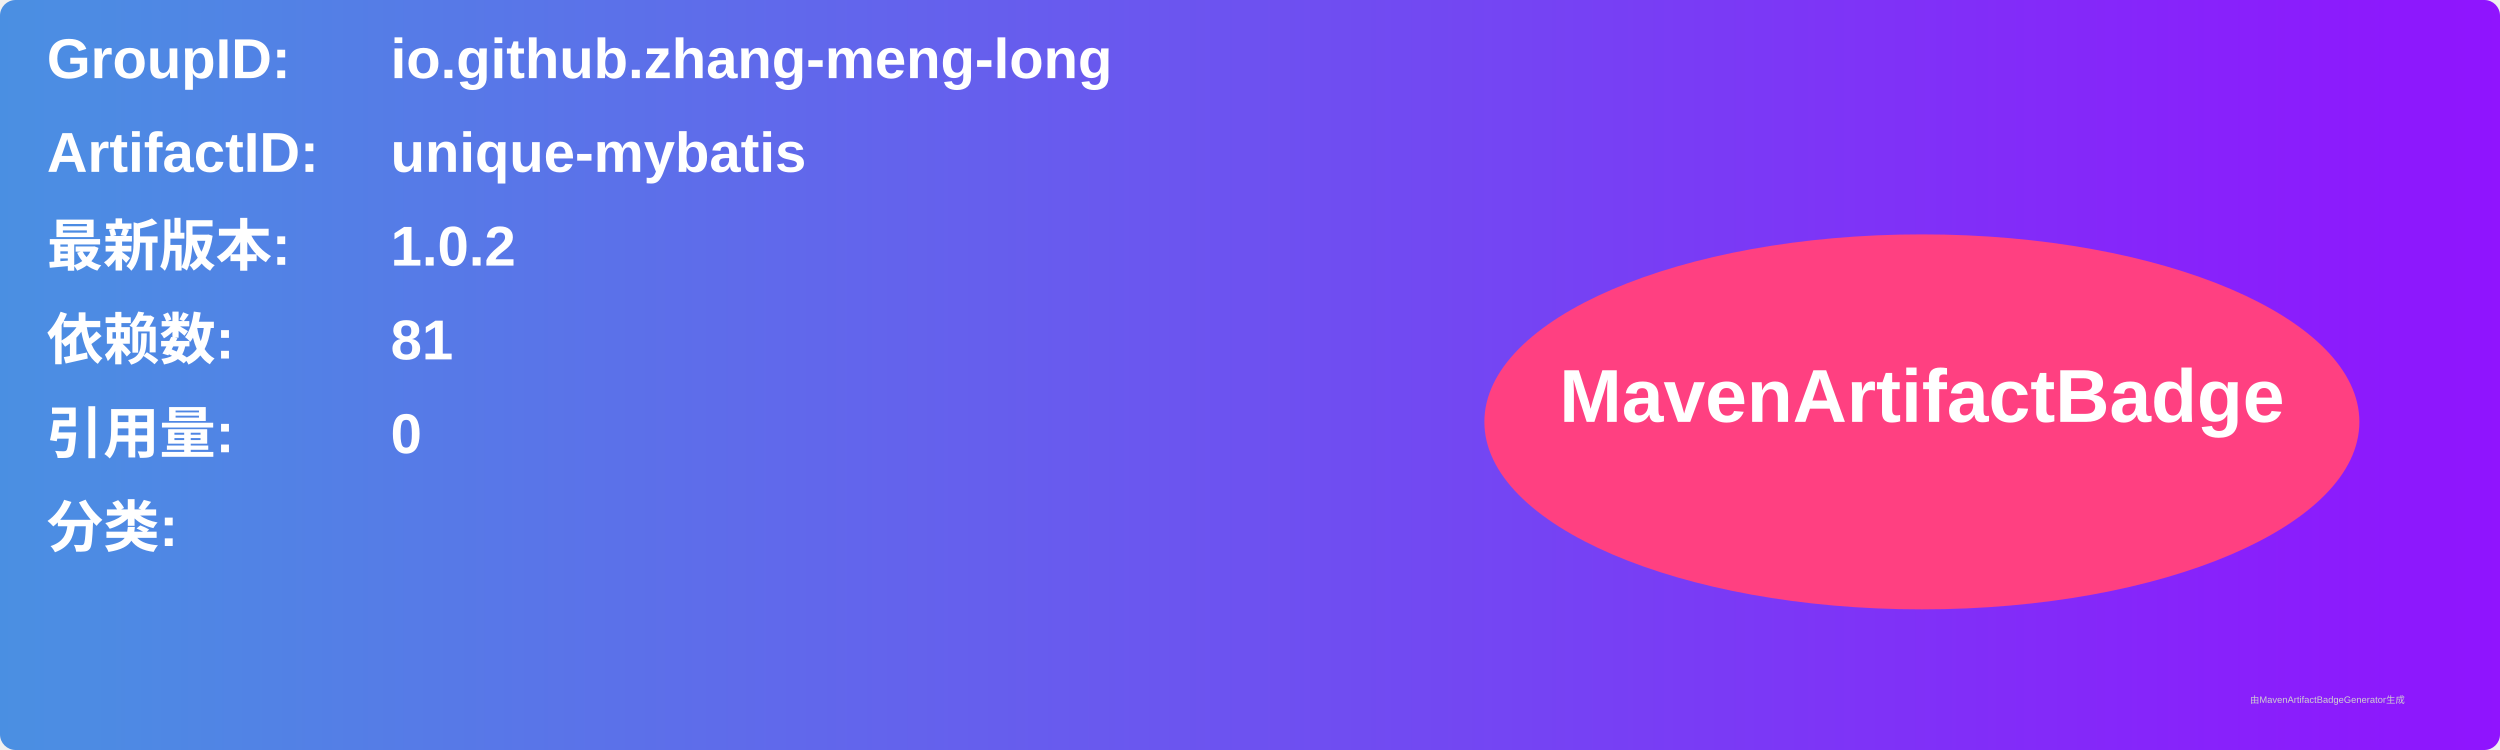
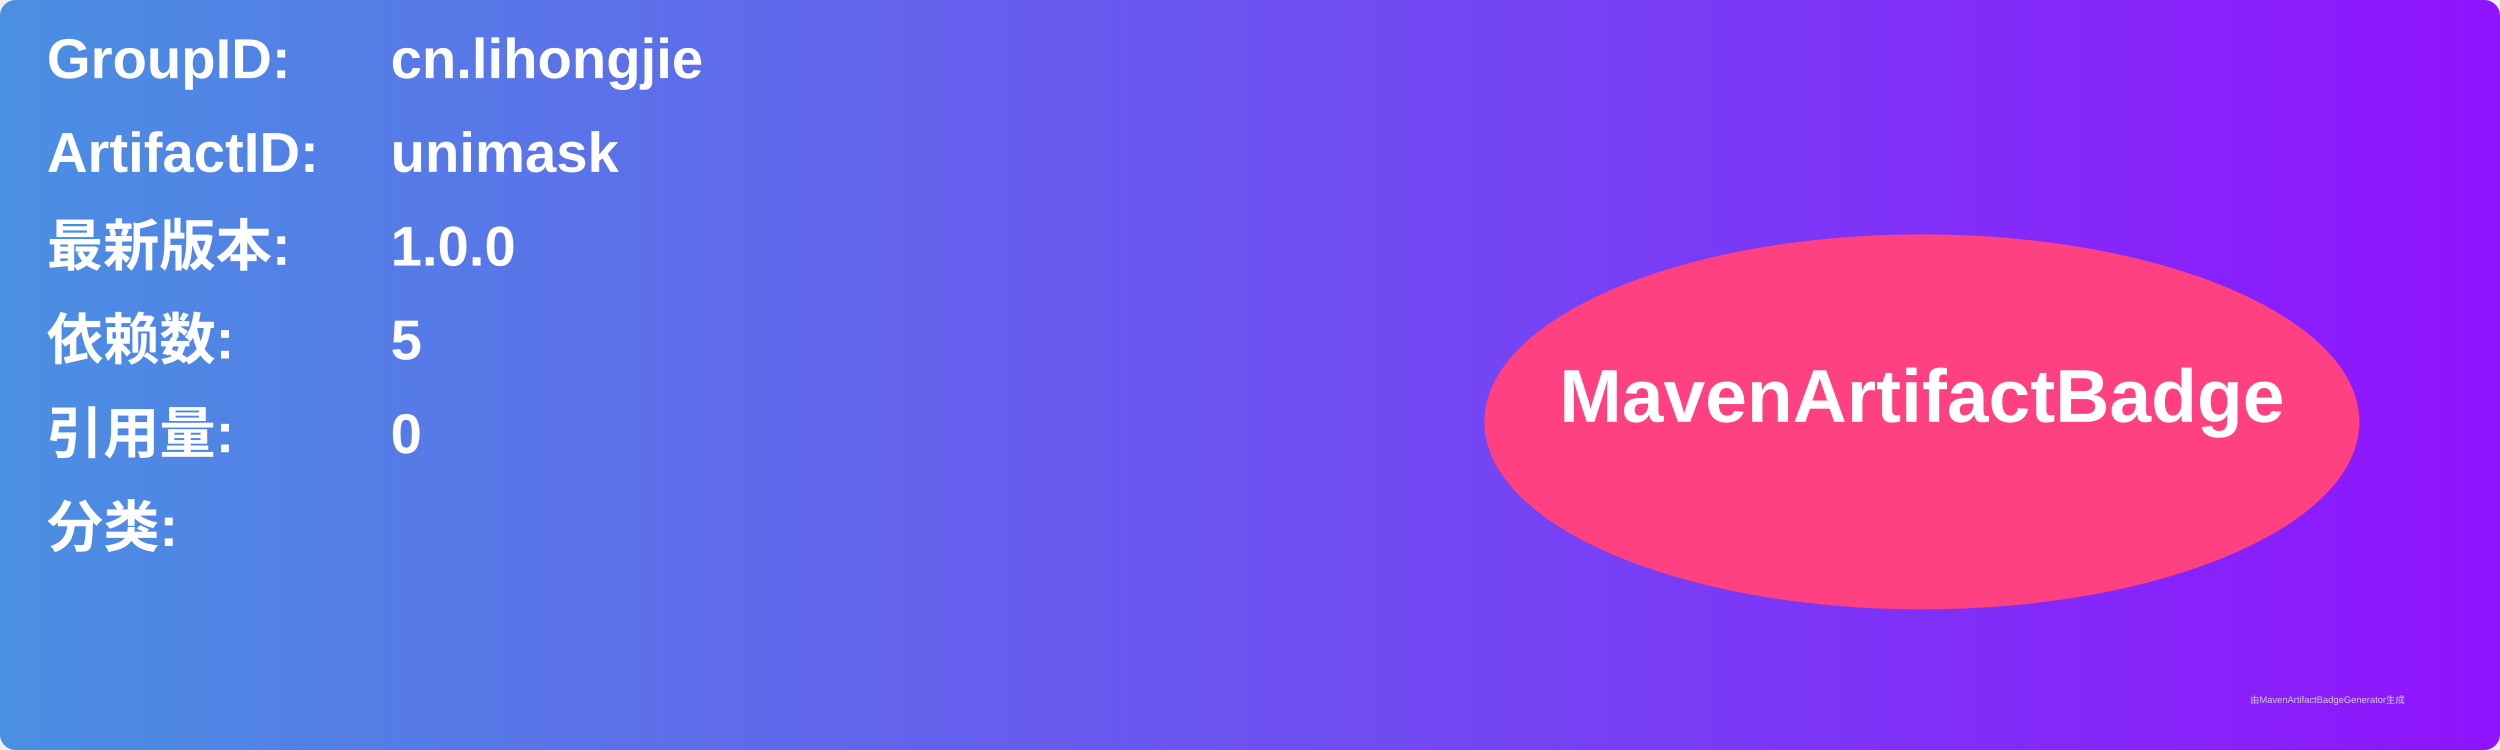
<svg xmlns="http://www.w3.org/2000/svg" width="800" height="240" viewBox="0 0 800 240">
  <linearGradient id="grad" x1="0%" y1="0%" x2="100%" y2="0%">
    <stop offset="0%" stop-color="#4a90e2" />
    <stop offset="100%" stop-color="#9013fe" />
  </linearGradient>
  <rect width="100%" height="100%" rx="5" ry="5" fill="url(#grad)" />
  <g transform="translate(15, 15)">
    <text x="0" y="10" font-family="Arial" font-size="18" fill="white" font-weight="bold" width="260">GroupID:</text>
-     <text x="110" y="10" font-family="Arial" font-size="18" fill="white" font-weight="bold" width="460">io.github.zhang-meng-long</text>
+     <text x="110" y="10" font-family="Arial" font-size="18" fill="white" font-weight="bold" width="460">cn.lihongjie</text>
    <text x="0" y="40" font-family="Arial" font-size="18" fill="white" font-weight="bold" width="260">ArtifactID:</text>
-     <text x="110" y="40" font-family="Arial" font-size="18" fill="white" font-weight="bold" width="460">unique-mybatis</text>
+     <text x="110" y="40" font-family="Arial" font-size="18" fill="white" font-weight="bold" width="460">unimask</text>
    <text x="0" y="70" font-family="Arial" font-size="18" fill="white" font-weight="bold">最新版本:</text>
    <text x="110" y="70" font-family="Arial" font-size="18" fill="white" font-weight="bold">
-       <tspan font-weight="bold">1.0.2</tspan>
+       <tspan font-weight="bold">1.0.0</tspan>
    </text>
    <text x="0" y="100" font-family="Arial" font-size="18" fill="white" font-weight="bold">依赖数: </text>
    <text x="110" y="100" font-family="Arial" font-size="18" fill="white">
-       <tspan font-weight="bold">81</tspan>
+       <tspan font-weight="bold">5</tspan>
    </text>
    <text x="0" y="130" font-family="Arial" font-size="18" fill="white" font-weight="bold">引用量: </text>
    <text x="110" y="130" font-family="Arial" font-size="18" fill="white">
      <tspan font-weight="bold">0</tspan>
    </text>
    <text x="0" y="160" font-family="Arial" font-size="18" fill="white" font-weight="bold">分类:</text>
    <text x="10" y="190" font-family="Arial" font-size="10" fill="white">
      <tspan font-weight="bold" />
    </text>
    <ellipse cx="600" cy="120" rx="140" ry="60" fill="#ff4081" />
    <text x="600" y="120" text-anchor="middle" font-family="Arial" font-size="24" fill="white" font-weight="bold">MavenArtifactBadge</text>
  </g>
  <text x="720" y="225" font-family="Arial" font-size="3" fill="#d0d0d0">由MavenArtifactBadgeGenerator生成</text>
</svg>
